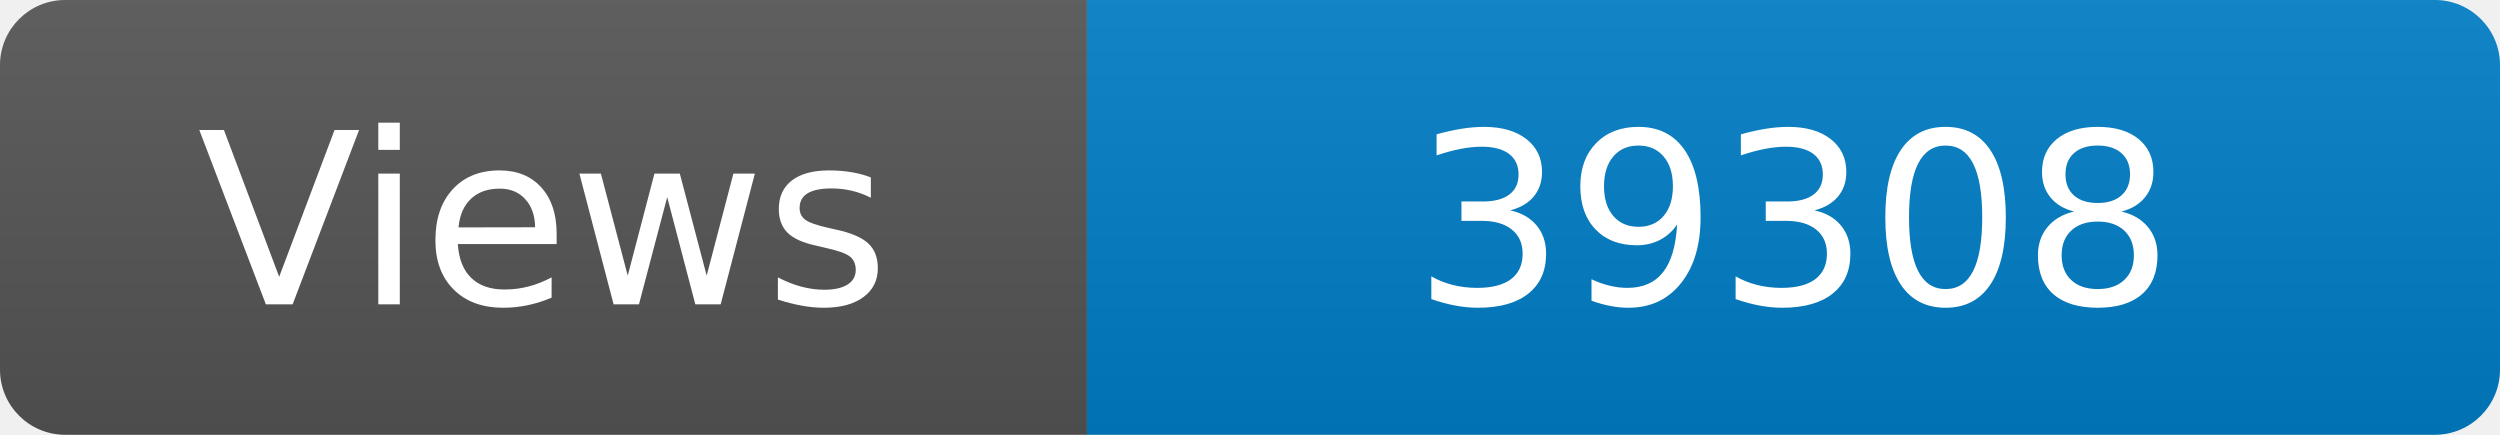
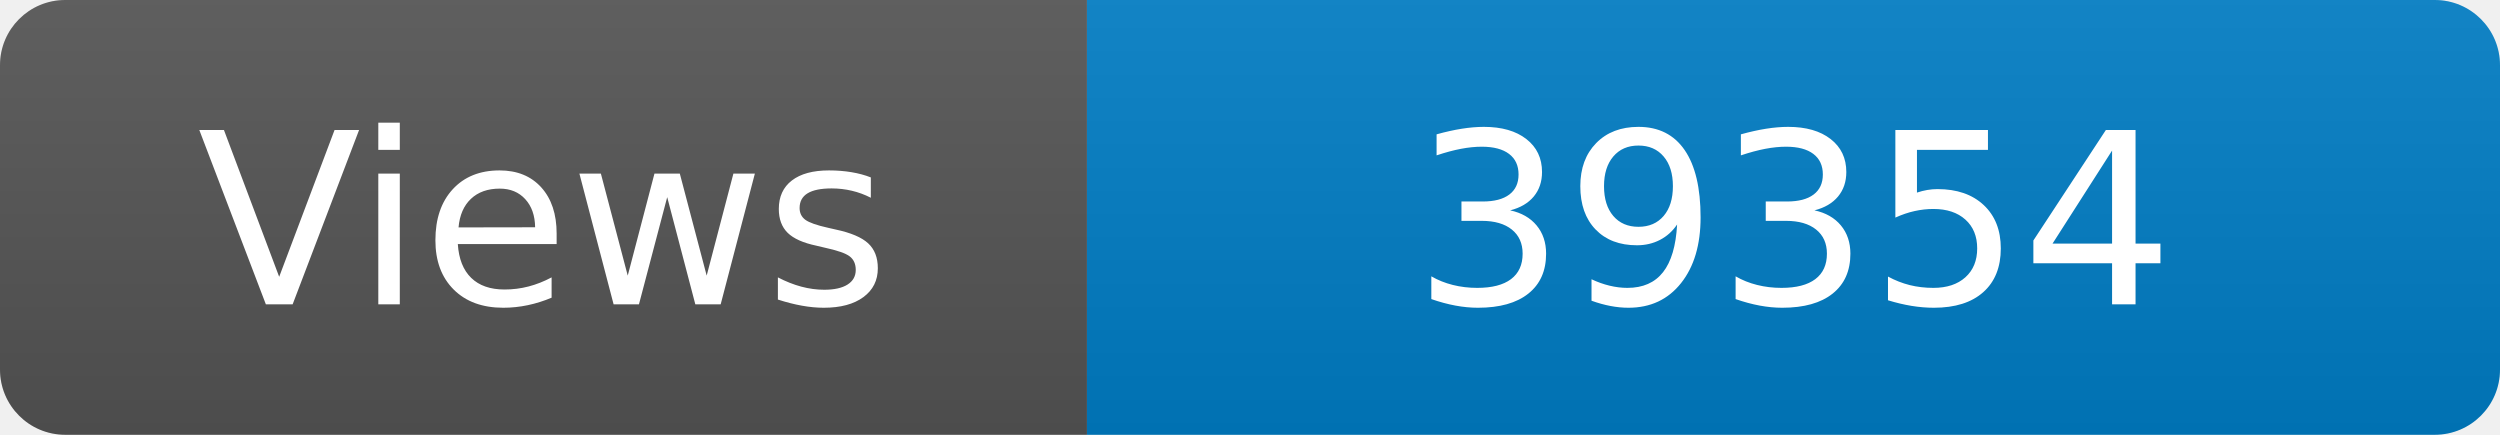
<svg xmlns="http://www.w3.org/2000/svg" width="115" height="20" role="img" aria-label="Maintained?: yes">
  <linearGradient id="s" x2="0" y2="100%">
    <stop offset="0" stop-color="#bbb" stop-opacity=".1" />
    <stop offset="1" stop-opacity=".1" />
  </linearGradient>
  <clipPath id="r">
    <rect width="115" height="20" rx="3" fill="#fff" />
  </clipPath>
  <g clip-path="url(#r)">
    <rect width="50" height="20" fill="#555" />
    <rect x="50" width="160" height="20" fill="#007ec6" />
    <rect width="115" height="20" fill="url(#s)" />
  </g>
  <g fill="#fff" text-anchor="middle" font-family="Verdana,Geneva,DejaVu Sans,sans-serif" font-size="110">
    <text x="250" y="140" transform="scale(.1)" fill="#fff">Views</text>
-     <text x="825" y="140" transform="scale(.1)" fill="#fff">39308</text>
+     <text x="825" y="140" transform="scale(.1)" fill="#fff">39354</text>
  </g>
</svg>
